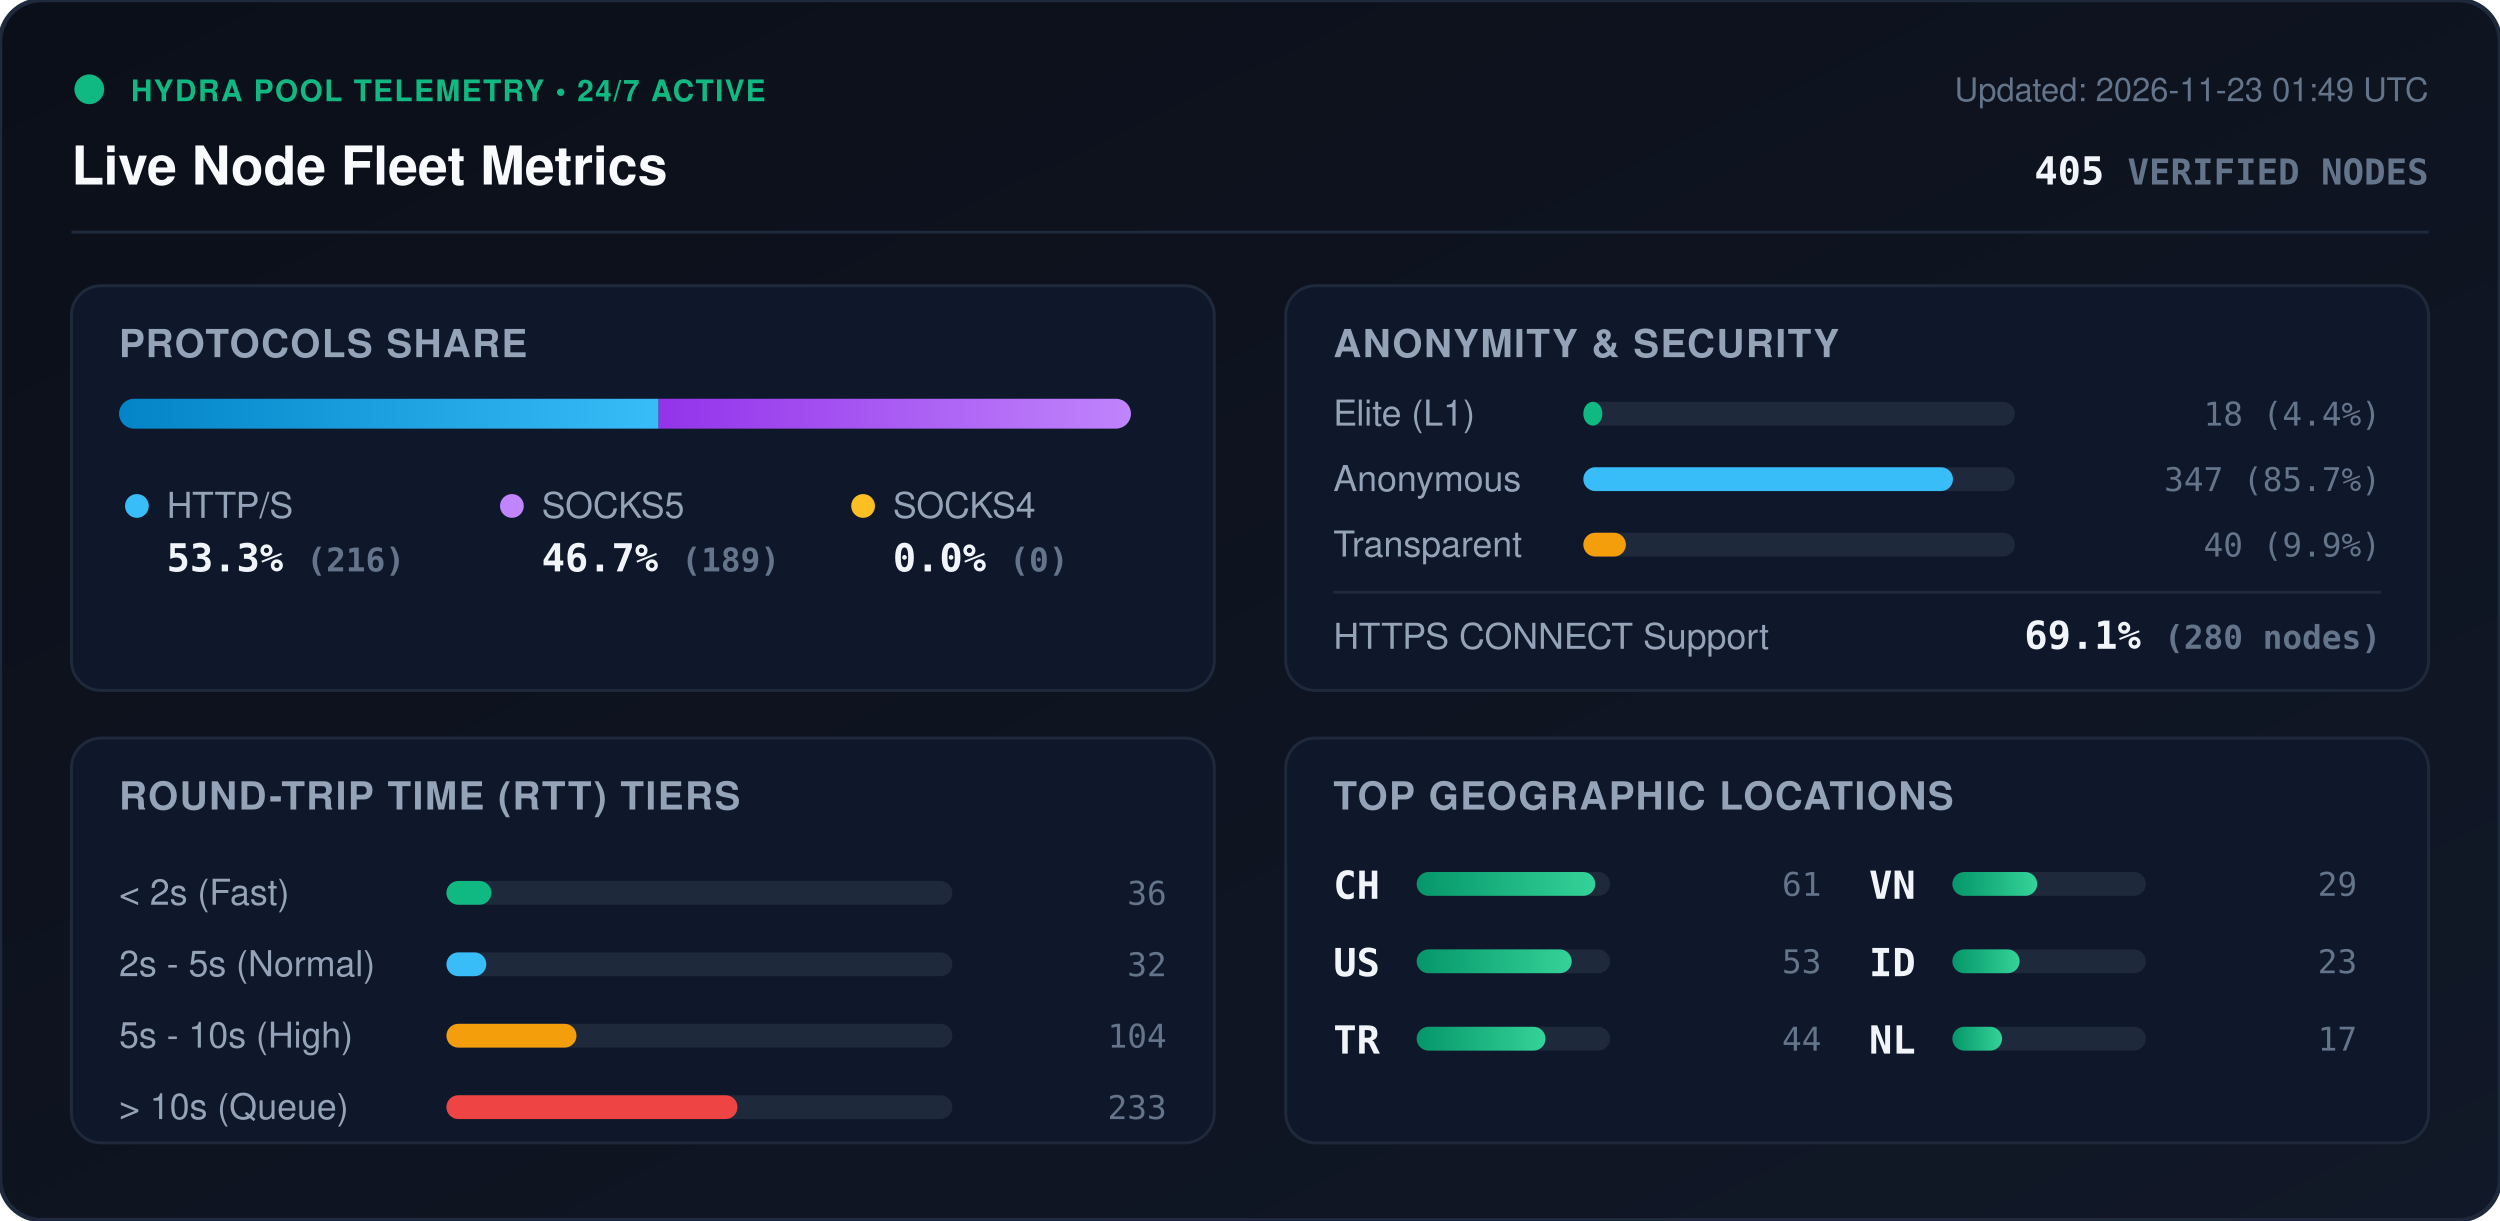
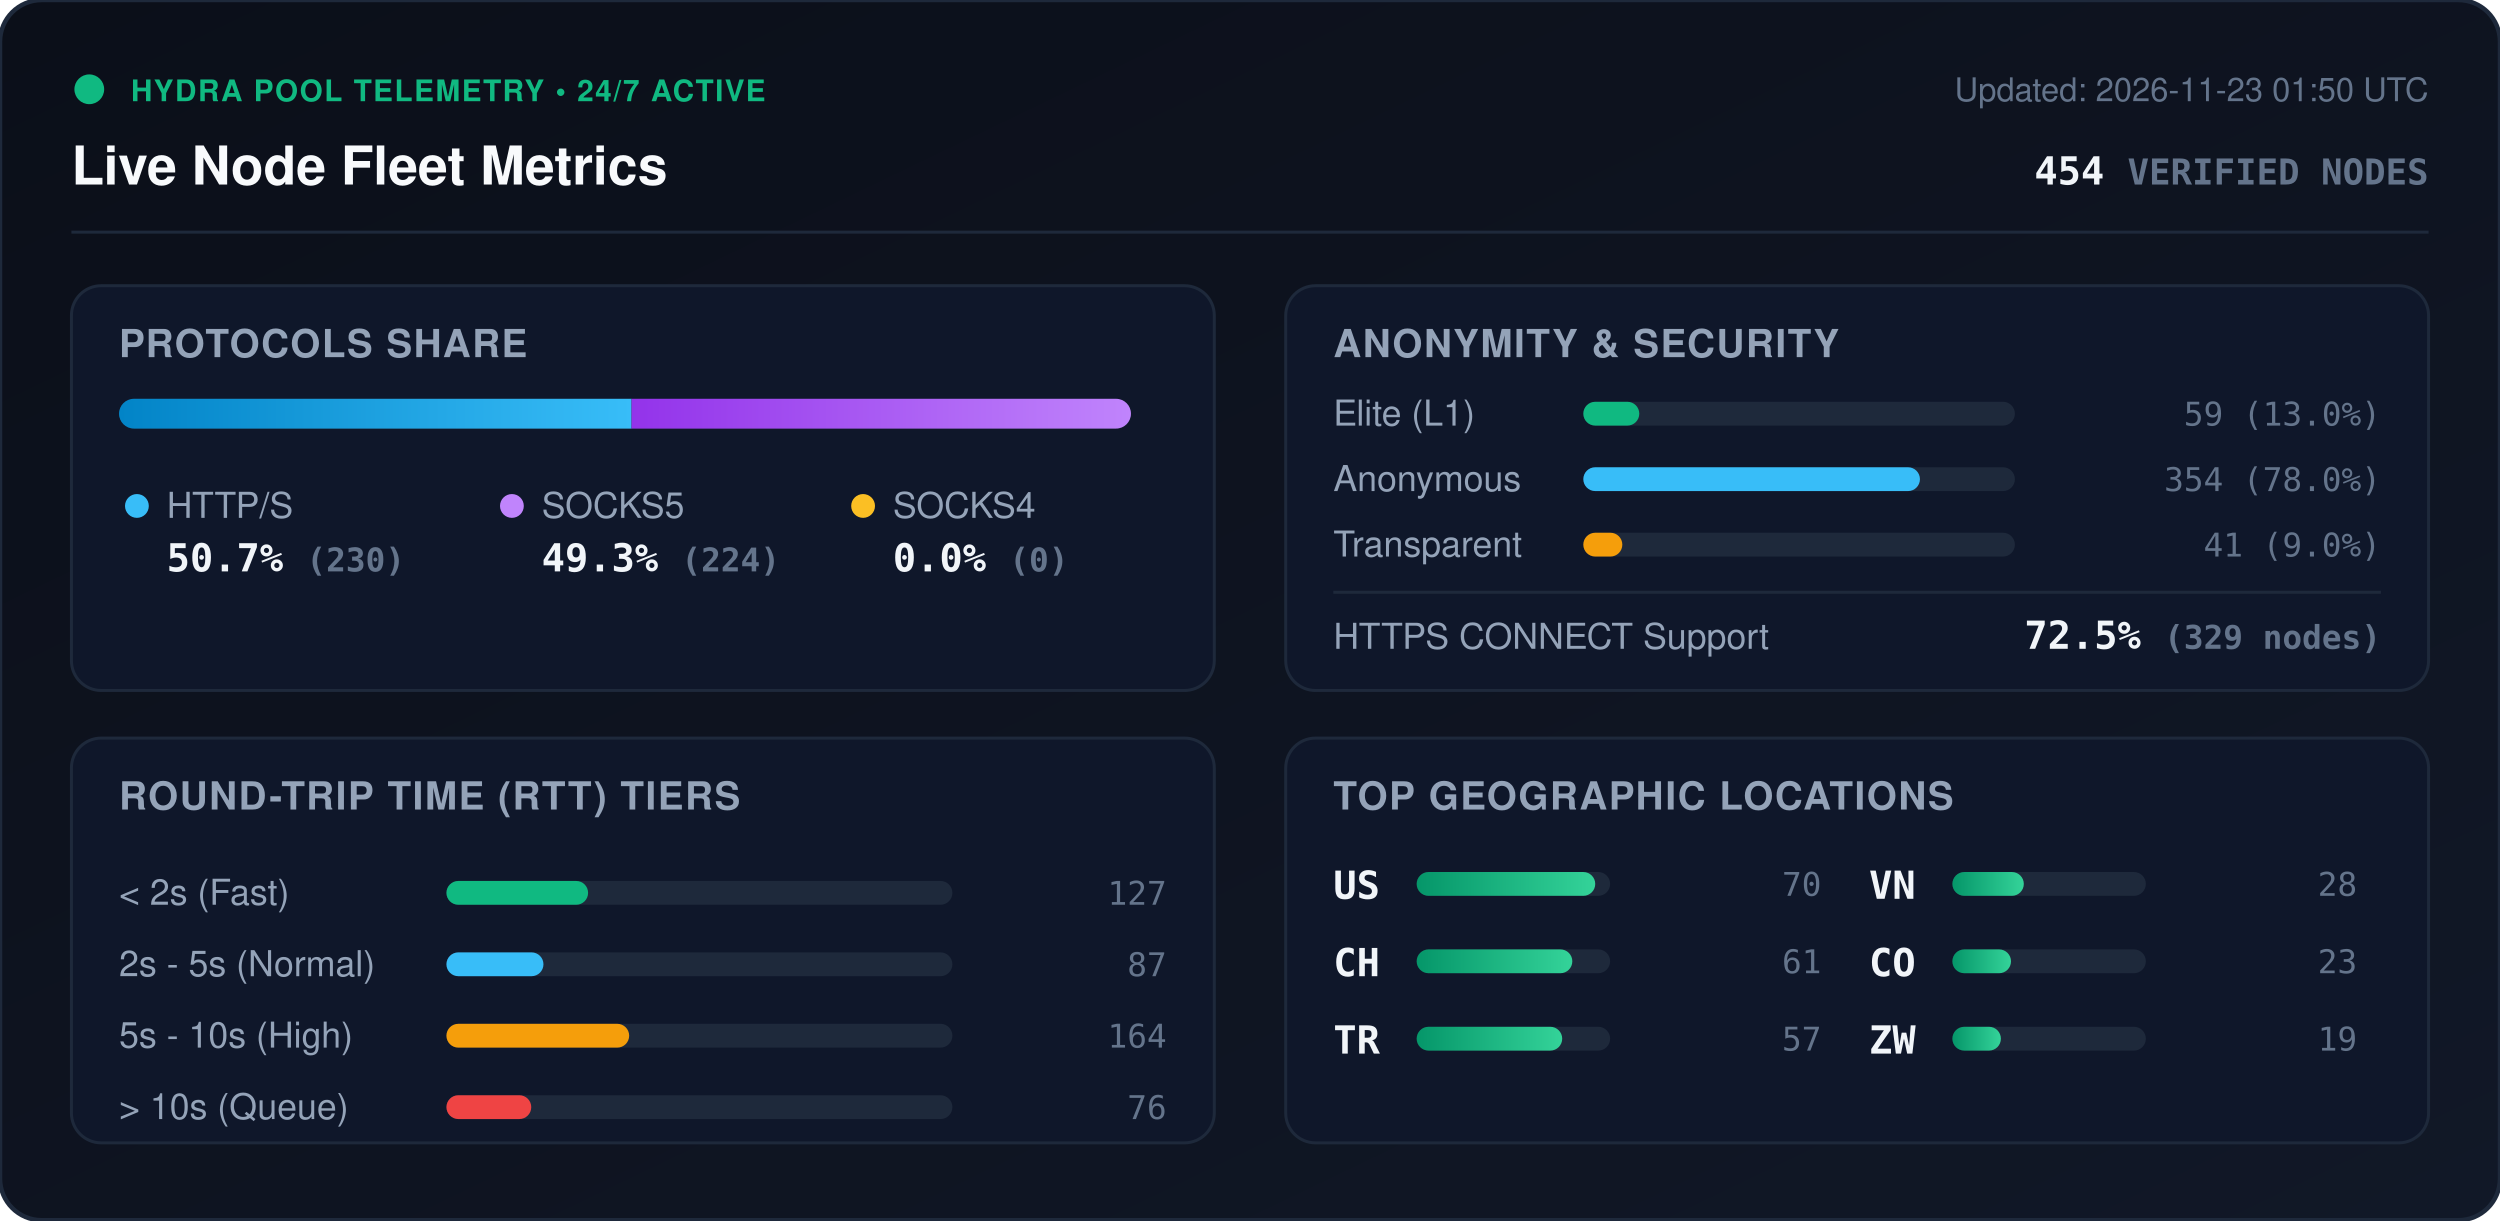
<svg xmlns="http://www.w3.org/2000/svg" viewBox="0 0 840 410" width="840" height="410" style="max-width: 100%; height: auto;">
  <defs>
    <linearGradient id="bg" x1="0%" y1="0%" x2="100%" y2="100%">
      <stop offset="0%" stop-color="#0b0f19" />
      <stop offset="100%" stop-color="#111827" />
    </linearGradient>
    <linearGradient id="bar-http" x1="0%" y1="0%" x2="100%" y2="0%">
      <stop offset="0%" stop-color="#0284c7" />
      <stop offset="100%" stop-color="#38bdf8" />
    </linearGradient>
    <linearGradient id="bar-socks5" x1="0%" y1="0%" x2="100%" y2="0%">
      <stop offset="0%" stop-color="#9333ea" />
      <stop offset="100%" stop-color="#c084fc" />
    </linearGradient>
    <linearGradient id="bar-socks4" x1="0%" y1="0%" x2="100%" y2="0%">
      <stop offset="0%" stop-color="#d97706" />
      <stop offset="100%" stop-color="#fbbf24" />
    </linearGradient>
    <linearGradient id="bar-green" x1="0%" y1="0%" x2="100%" y2="0%">
      <stop offset="0%" stop-color="#059669" />
      <stop offset="100%" stop-color="#34d399" />
    </linearGradient>
    <clipPath id="prog-track-clip">
      <rect width="340.0" height="10" rx="5" />
    </clipPath>
    <style>
      .title { font: 700 18px -apple-system, BlinkMacSystemFont, 'Segoe UI', Helvetica, Arial, sans-serif; fill: #f8fafc; }
      .sub { font: 500 11px -apple-system, BlinkMacSystemFont, 'Segoe UI', Helvetica, Arial, sans-serif; fill: #64748b; }
      .section-hdr { font: 600 13px -apple-system, BlinkMacSystemFont, 'Segoe UI', Helvetica, Arial, sans-serif; fill: #94a3b8; letter-spacing: 0.5px; }
      .metric-val { font: 700 13px -apple-system, BlinkMacSystemFont, 'Segoe UI', Helvetica, Arial, sans-serif; fill: #f1f5f9; }
      .metric-lbl { font: 500 12px -apple-system, BlinkMacSystemFont, 'Segoe UI', Helvetica, Arial, sans-serif; fill: #94a3b8; }
      .badge-txt { font: 700 10px -apple-system, BlinkMacSystemFont, 'Segoe UI', Helvetica, Arial, sans-serif; fill: #10b981; letter-spacing: 0.5px; }
      .mono { font-family: ui-monospace, SFMono-Regular, Menlo, Monaco, Consolas, monospace; }
      .pulse { animation: beacon 2s infinite ease-in-out; }
      @keyframes beacon { 0%, 100% { opacity: 1; } 50% { opacity: 0.35; } }
    </style>
  </defs>
  <rect width="840" height="410" rx="14" fill="url(#bg)" stroke="#1e293b" stroke-width="1.5" />
  <g transform="translate(24, 24)">
    <circle cx="6" cy="6" r="5" fill="#10b981" class="pulse" />
    <text x="20" y="10" class="badge-txt">HYDRA POOL TELEMETRY • 24/7 ACTIVE</text>
    <text x="0" y="38" class="title">Live Node Fleet Metrics</text>
-     <text x="792" y="10" text-anchor="end" class="sub">Updated: 2026-11-23 01:49 UTC</text>
-     <text x="792" y="38" text-anchor="end" class="metric-val mono" fill="#38bdf8">405 <tspan font-size="12" fill="#64748b">VERIFIED NODES</tspan>
+     <text x="792" y="10" text-anchor="end" class="sub">Updated: 2026-11-23 01:50 UTC</text>
+     <text x="792" y="38" text-anchor="end" class="metric-val mono" fill="#38bdf8">454 <tspan font-size="12" fill="#64748b">VERIFIED NODES</tspan>
    </text>
  </g>
  <line x1="24" y1="78" x2="816" y2="78" stroke="#1e293b" stroke-width="1" />
  <g transform="translate(24, 96)">
    <rect width="384" height="136" rx="10" fill="#0f172a" stroke="#1e293b" />
    <text x="16" y="24" class="section-hdr">PROTOCOLS SHARE</text>
    <g transform="translate(16, 38)">
      <rect width="340.0" height="10" rx="5" fill="#1e293b" />
      <g clip-path="url(#prog-track-clip)">
-         <rect x="0" width="181.3" height="10" fill="url(#bar-http)" />
-         <rect x="181.3" width="158.7" height="10" fill="url(#bar-socks5)" />
+         <rect x="0" width="172.2" height="10" fill="url(#bar-http)" />
+         <rect x="172.2" width="167.8" height="10" fill="url(#bar-socks5)" />
        <rect x="340.0" width="0.0" height="10" fill="url(#bar-socks4)" />
      </g>
    </g>
    <g transform="translate(16, 68)">
      <circle cx="6" cy="6" r="4" fill="#38bdf8" />
      <text x="16" y="10" class="metric-lbl">HTTP/S</text>
-       <text x="16" y="28" class="metric-val mono">53.3% <tspan font-size="11" fill="#64748b">(216)</tspan>
+       <text x="16" y="28" class="metric-val mono">50.7% <tspan font-size="11" fill="#64748b">(230)</tspan>
      </text>
      <circle cx="132" cy="6" r="4" fill="#c084fc" />
      <text x="142" y="10" class="metric-lbl">SOCKS5</text>
-       <text x="142" y="28" class="metric-val mono">46.7% <tspan font-size="11" fill="#64748b">(189)</tspan>
+       <text x="142" y="28" class="metric-val mono">49.3% <tspan font-size="11" fill="#64748b">(224)</tspan>
      </text>
      <circle cx="250" cy="6" r="4" fill="#fbbf24" />
      <text x="260" y="10" class="metric-lbl">SOCKS4</text>
      <text x="260" y="28" class="metric-val mono">0.0% <tspan font-size="11" fill="#64748b">(0)</tspan>
      </text>
    </g>
  </g>
  <g transform="translate(432, 96)">
    <rect width="384" height="136" rx="10" fill="#0f172a" stroke="#1e293b" />
    <text x="16" y="24" class="section-hdr">ANONYMITY &amp; SECURITY</text>
    <text x="16" y="47" class="metric-lbl">Elite (L1)</text>
    <rect x="100" y="39" width="145.0" height="8" rx="4" fill="#1e293b" />
-     <rect x="100" y="39" width="6.4" height="8" rx="4" fill="#10b981" />
-     <text x="368" y="47" text-anchor="end" class="mono sub" fill="#e2e8f0">18 (4.4%)</text>
+     <rect x="100" y="39" width="18.8" height="8" rx="4" fill="#10b981" />
+     <text x="368" y="47" text-anchor="end" class="mono sub" fill="#e2e8f0">59 (13.0%)</text>
    <text x="16" y="69" class="metric-lbl">Anonymous</text>
    <rect x="100" y="61" width="145.0" height="8" rx="4" fill="#1e293b" />
-     <rect x="100" y="61" width="124.2" height="8" rx="4" fill="#38bdf8" />
-     <text x="368" y="69" text-anchor="end" class="mono sub" fill="#e2e8f0">347 (85.7%)</text>
+     <rect x="100" y="61" width="113.1" height="8" rx="4" fill="#38bdf8" />
+     <text x="368" y="69" text-anchor="end" class="mono sub" fill="#e2e8f0">354 (78.0%)</text>
    <text x="16" y="91" class="metric-lbl">Transparent</text>
    <rect x="100" y="83" width="145.0" height="8" rx="4" fill="#1e293b" />
-     <rect x="100" y="83" width="14.3" height="8" rx="4" fill="#f59e0b" />
-     <text x="368" y="91" text-anchor="end" class="mono sub" fill="#e2e8f0">40 (9.9%)</text>
+     <rect x="100" y="83" width="13.1" height="8" rx="4" fill="#f59e0b" />
+     <text x="368" y="91" text-anchor="end" class="mono sub" fill="#e2e8f0">41 (9.0%)</text>
    <line x1="16" y1="103" x2="368" y2="103" stroke="#1e293b" stroke-width="1" />
    <text x="16" y="122" class="metric-lbl">HTTPS CONNECT Support</text>
-     <text x="368" y="122" text-anchor="end" class="metric-val mono" fill="#34d399">69.1% <tspan font-size="11" fill="#64748b">(280 nodes)</tspan>
+     <text x="368" y="122" text-anchor="end" class="metric-val mono" fill="#34d399">72.5% <tspan font-size="11" fill="#64748b">(329 nodes)</tspan>
    </text>
  </g>
  <g transform="translate(24, 248)">
    <rect width="384" height="136" rx="10" fill="#0f172a" stroke="#1e293b" />
    <text x="16" y="24" class="section-hdr">ROUND-TRIP TIME (RTT) TIERS</text>
    <g transform="translate(16, 42)">
      <text x="0" y="14" class="metric-lbl">&lt; 2s (Fast)</text>
      <rect x="110" y="6" width="170" height="8" rx="4" fill="#1e293b" />
-       <rect x="110" y="6" width="15.1" height="8" rx="4" fill="#10b981" />
-       <text x="352" y="14" text-anchor="end" class="mono sub">36</text>
+       <rect x="110" y="6" width="47.6" height="8" rx="4" fill="#10b981" />
+       <text x="352" y="14" text-anchor="end" class="mono sub">127</text>
      <text x="0" y="38" class="metric-lbl">2s - 5s (Normal)</text>
      <rect x="110" y="30" width="170" height="8" rx="4" fill="#1e293b" />
-       <rect x="110" y="30" width="13.4" height="8" rx="4" fill="#38bdf8" />
-       <text x="352" y="38" text-anchor="end" class="mono sub">32</text>
+       <rect x="110" y="30" width="32.6" height="8" rx="4" fill="#38bdf8" />
+       <text x="352" y="38" text-anchor="end" class="mono sub">87</text>
      <text x="0" y="62" class="metric-lbl">5s - 10s (High)</text>
      <rect x="110" y="54" width="170" height="8" rx="4" fill="#1e293b" />
-       <rect x="110" y="54" width="43.7" height="8" rx="4" fill="#f59e0b" />
-       <text x="352" y="62" text-anchor="end" class="mono sub">104</text>
+       <rect x="110" y="54" width="61.4" height="8" rx="4" fill="#f59e0b" />
+       <text x="352" y="62" text-anchor="end" class="mono sub">164</text>
      <text x="0" y="86" class="metric-lbl">&gt; 10s (Queue)</text>
      <rect x="110" y="78" width="170" height="8" rx="4" fill="#1e293b" />
-       <rect x="110" y="78" width="97.8" height="8" rx="4" fill="#ef4444" />
-       <text x="352" y="86" text-anchor="end" class="mono sub">233</text>
+       <rect x="110" y="78" width="28.5" height="8" rx="4" fill="#ef4444" />
+       <text x="352" y="86" text-anchor="end" class="mono sub">76</text>
    </g>
  </g>
  <g transform="translate(432, 248)">
    <rect width="384" height="136" rx="10" fill="#0f172a" stroke="#1e293b" />
    <text x="16" y="24" class="section-hdr">TOP GEOGRAPHIC LOCATIONS</text>
    <g transform="translate(16, 42)">
      <g transform="translate(0, 0)">
+         <text x="0" y="12" class="mono metric-val" font-size="12">US</text>
+         <rect x="28" y="3" width="65" height="8" rx="4" fill="#1e293b" />
+         <rect x="28" y="3" width="60.0" height="8" rx="4" fill="url(#bar-green)" />
+         <text x="164" y="11" text-anchor="end" class="mono sub">70</text>
+       </g>
+       <g transform="translate(0, 26)">
        <text x="0" y="12" class="mono metric-val" font-size="12">CH</text>
        <rect x="28" y="3" width="65" height="8" rx="4" fill="#1e293b" />
-         <rect x="28" y="3" width="60.0" height="8" rx="4" fill="url(#bar-green)" />
+         <rect x="28" y="3" width="52.3" height="8" rx="4" fill="url(#bar-green)" />
        <text x="164" y="11" text-anchor="end" class="mono sub">61</text>
-       </g>
-       <g transform="translate(0, 26)">
-         <text x="0" y="12" class="mono metric-val" font-size="12">US</text>
-         <rect x="28" y="3" width="65" height="8" rx="4" fill="#1e293b" />
-         <rect x="28" y="3" width="52.1" height="8" rx="4" fill="url(#bar-green)" />
-         <text x="164" y="11" text-anchor="end" class="mono sub">53</text>
      </g>
      <g transform="translate(0, 52)">
        <text x="0" y="12" class="mono metric-val" font-size="12">TR</text>
        <rect x="28" y="3" width="65" height="8" rx="4" fill="#1e293b" />
-         <rect x="28" y="3" width="43.3" height="8" rx="4" fill="url(#bar-green)" />
-         <text x="164" y="11" text-anchor="end" class="mono sub">44</text>
+         <rect x="28" y="3" width="48.9" height="8" rx="4" fill="url(#bar-green)" />
+         <text x="164" y="11" text-anchor="end" class="mono sub">57</text>
      </g>
      <g transform="translate(180, 0)">
        <text x="0" y="12" class="mono metric-val" font-size="12">VN</text>
        <rect x="28" y="3" width="65" height="8" rx="4" fill="#1e293b" />
-         <rect x="28" y="3" width="28.5" height="8" rx="4" fill="url(#bar-green)" />
-         <text x="164" y="11" text-anchor="end" class="mono sub">29</text>
+         <rect x="28" y="3" width="24.0" height="8" rx="4" fill="url(#bar-green)" />
+         <text x="164" y="11" text-anchor="end" class="mono sub">28</text>
      </g>
      <g transform="translate(180, 26)">
-         <text x="0" y="12" class="mono metric-val" font-size="12">ID</text>
+         <text x="0" y="12" class="mono metric-val" font-size="12">CO</text>
        <rect x="28" y="3" width="65" height="8" rx="4" fill="#1e293b" />
-         <rect x="28" y="3" width="22.6" height="8" rx="4" fill="url(#bar-green)" />
+         <rect x="28" y="3" width="19.7" height="8" rx="4" fill="url(#bar-green)" />
        <text x="164" y="11" text-anchor="end" class="mono sub">23</text>
      </g>
      <g transform="translate(180, 52)">
-         <text x="0" y="12" class="mono metric-val" font-size="12">NL</text>
+         <text x="0" y="12" class="mono metric-val" font-size="12">ZW</text>
        <rect x="28" y="3" width="65" height="8" rx="4" fill="#1e293b" />
-         <rect x="28" y="3" width="16.7" height="8" rx="4" fill="url(#bar-green)" />
-         <text x="164" y="11" text-anchor="end" class="mono sub">17</text>
+         <rect x="28" y="3" width="16.3" height="8" rx="4" fill="url(#bar-green)" />
+         <text x="164" y="11" text-anchor="end" class="mono sub">19</text>
      </g>
    </g>
  </g>
</svg>
